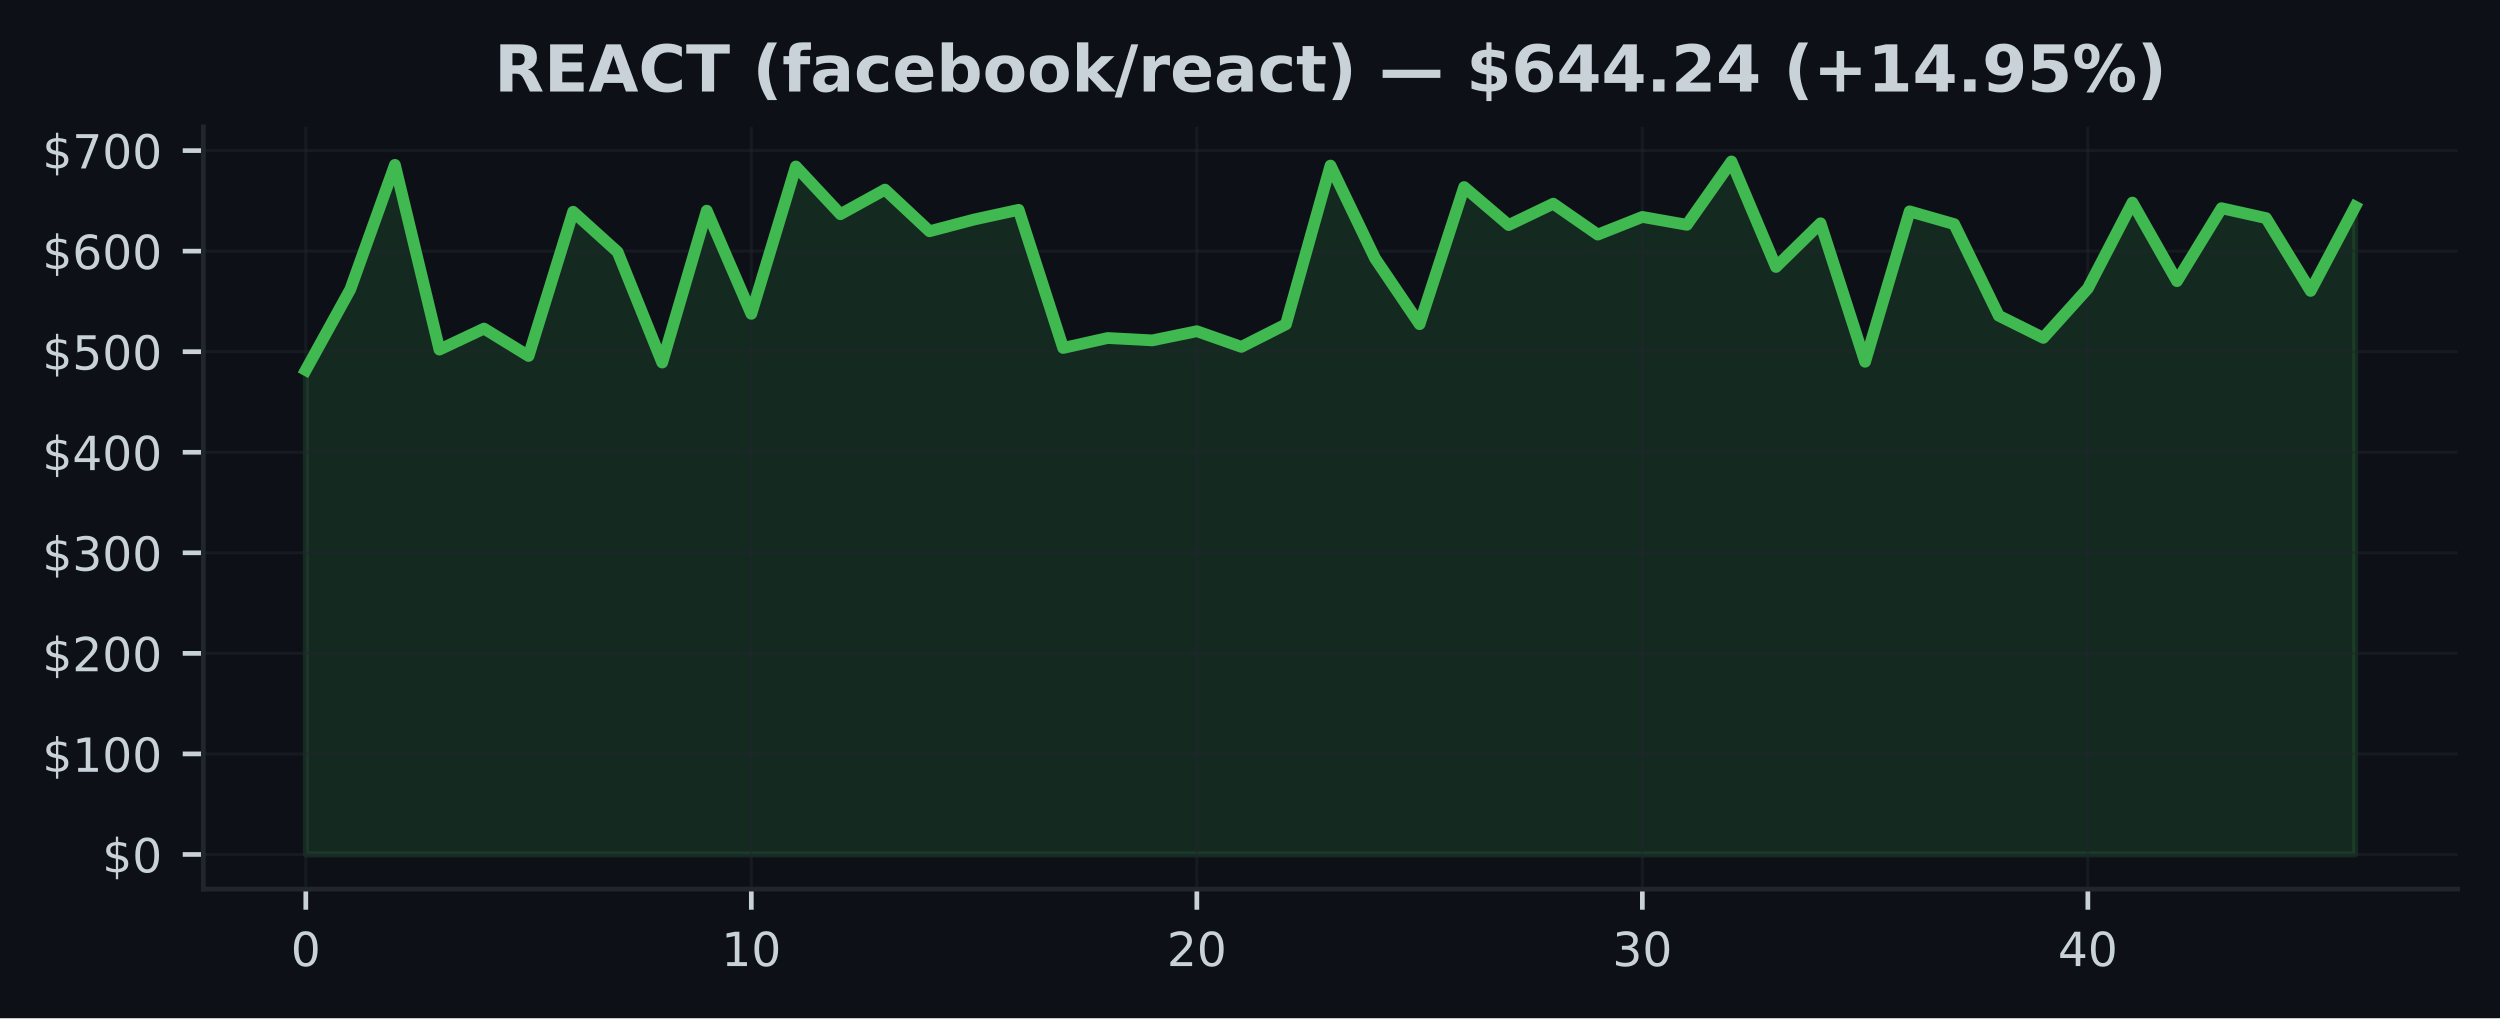
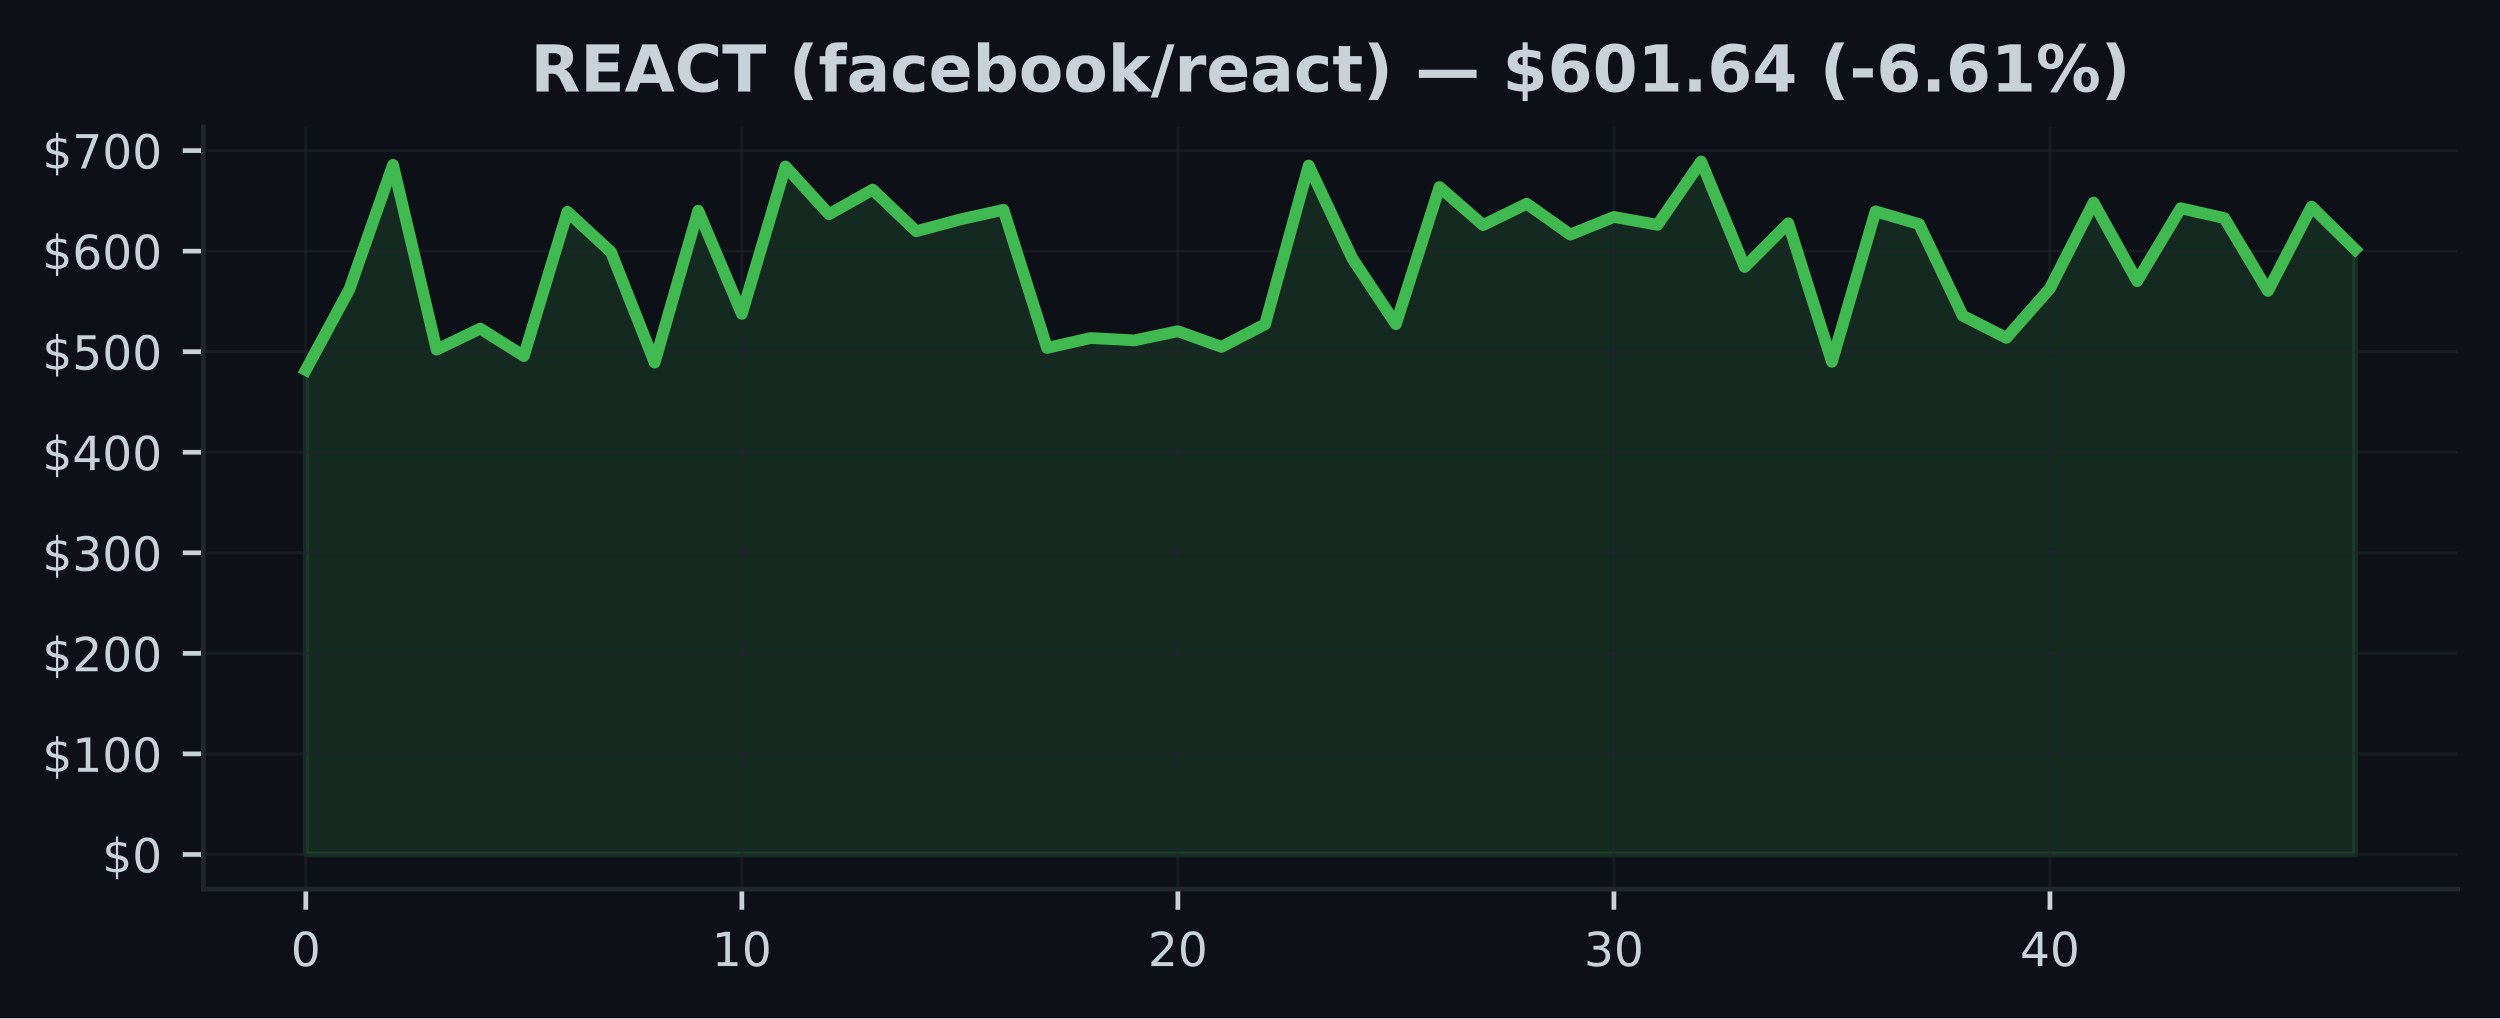
<svg xmlns="http://www.w3.org/2000/svg" xmlns:xlink="http://www.w3.org/1999/xlink" width="424.91pt" height="173.061pt" viewBox="0 0 424.91 173.061" version="1.1">
  <defs>
    <style type="text/css">*{stroke-linejoin: round; stroke-linecap: butt}</style>
  </defs>
  <g id="figure_1">
    <g id="patch_1">
      <path d="M 0 173.061  L 424.91 173.061  L 424.91 0  L 0 0  z " style="fill: #0d1117" />
    </g>
    <g id="axes_1">
      <g id="patch_2">
        <path d="M 34.56 151.118  L 417.71 151.118  L 417.71 21.558  L 34.56 21.558  z " style="fill: #0d1117" />
      </g>
      <g id="FillBetweenPolyCollection_1">
        <defs>
-           <path id="m0c1814907b" d="M 51.976 -27.832  L 51.976 -110.162  L 59.548 -123.898  L 67.12 -145.036  L 74.692 -113.642  L 82.264 -117.212  L 89.837 -112.558  L 97.409 -137.068  L 104.981 -130.22  L 112.553 -111.444  L 120.125 -137.248  L 127.697 -119.725  L 135.269 -144.764  L 142.842 -136.654  L 150.414 -140.831  L 157.986 -133.756  L 165.558 -135.749  L 173.13 -137.398  L 180.702 -113.919  L 188.274 -115.613  L 195.846 -115.207  L 203.419 -116.766  L 210.991 -114.103  L 218.563 -117.944  L 226.135 -144.918  L 233.707 -129.148  L 241.279 -117.962  L 248.851 -141.266  L 256.424 -134.807  L 263.996 -138.439  L 271.568 -133.189  L 279.14 -136.19  L 286.712 -134.85  L 294.284 -145.613  L 301.856 -127.69  L 309.428 -135.108  L 317.001 -111.574  L 324.573 -137.135  L 332.145 -134.966  L 339.717 -119.403  L 347.289 -115.638  L 354.861 -124.042  L 362.433 -138.627  L 370.006 -125.279  L 377.578 -137.671  L 385.15 -135.99  L 392.722 -123.616  L 400.294 -137.936  L 400.294 -27.832  L 400.294 -27.832  L 392.722 -27.832  L 385.15 -27.832  L 377.578 -27.832  L 370.006 -27.832  L 362.433 -27.832  L 354.861 -27.832  L 347.289 -27.832  L 339.717 -27.832  L 332.145 -27.832  L 324.573 -27.832  L 317.001 -27.832  L 309.428 -27.832  L 301.856 -27.832  L 294.284 -27.832  L 286.712 -27.832  L 279.14 -27.832  L 271.568 -27.832  L 263.996 -27.832  L 256.424 -27.832  L 248.851 -27.832  L 241.279 -27.832  L 233.707 -27.832  L 226.135 -27.832  L 218.563 -27.832  L 210.991 -27.832  L 203.419 -27.832  L 195.846 -27.832  L 188.274 -27.832  L 180.702 -27.832  L 173.13 -27.832  L 165.558 -27.832  L 157.986 -27.832  L 150.414 -27.832  L 142.842 -27.832  L 135.269 -27.832  L 127.697 -27.832  L 120.125 -27.832  L 112.553 -27.832  L 104.981 -27.832  L 97.409 -27.832  L 89.837 -27.832  L 82.264 -27.832  L 74.692 -27.832  L 67.12 -27.832  L 59.548 -27.832  L 51.976 -27.832  z " style="stroke: #3fb950; stroke-opacity: 0.15" />
+           <path id="mc40e2537c5" d="M 51.976 -27.832  L 51.976 -110.162  L 59.387 -123.898  L 66.798 -145.036  L 74.209 -113.642  L 81.62 -117.212  L 89.031 -112.558  L 96.442 -137.068  L 103.853 -130.22  L 111.264 -111.444  L 118.675 -137.248  L 126.086 -119.725  L 133.497 -144.764  L 140.908 -136.654  L 148.319 -140.831  L 155.73 -133.756  L 163.141 -135.749  L 170.552 -137.398  L 177.963 -113.919  L 185.374 -115.613  L 192.785 -115.207  L 200.196 -116.766  L 207.607 -114.103  L 215.018 -117.944  L 222.429 -144.918  L 229.841 -129.148  L 237.252 -117.962  L 244.663 -141.266  L 252.074 -134.807  L 259.485 -138.439  L 266.896 -133.189  L 274.307 -136.19  L 281.718 -134.85  L 289.129 -145.613  L 296.54 -127.69  L 303.951 -135.108  L 311.362 -111.574  L 318.773 -137.135  L 326.184 -134.966  L 333.595 -119.403  L 341.006 -115.638  L 348.417 -124.042  L 355.828 -138.627  L 363.239 -125.279  L 370.65 -137.671  L 378.061 -135.99  L 385.472 -123.616  L 392.883 -137.936  L 400.294 -130.656  L 400.294 -27.832  L 400.294 -27.832  L 392.883 -27.832  L 385.472 -27.832  L 378.061 -27.832  L 370.65 -27.832  L 363.239 -27.832  L 355.828 -27.832  L 348.417 -27.832  L 341.006 -27.832  L 333.595 -27.832  L 326.184 -27.832  L 318.773 -27.832  L 311.362 -27.832  L 303.951 -27.832  L 296.54 -27.832  L 289.129 -27.832  L 281.718 -27.832  L 274.307 -27.832  L 266.896 -27.832  L 259.485 -27.832  L 252.074 -27.832  L 244.663 -27.832  L 237.252 -27.832  L 229.841 -27.832  L 222.429 -27.832  L 215.018 -27.832  L 207.607 -27.832  L 200.196 -27.832  L 192.785 -27.832  L 185.374 -27.832  L 177.963 -27.832  L 170.552 -27.832  L 163.141 -27.832  L 155.73 -27.832  L 148.319 -27.832  L 140.908 -27.832  L 133.497 -27.832  L 126.086 -27.832  L 118.675 -27.832  L 111.264 -27.832  L 103.853 -27.832  L 96.442 -27.832  L 89.031 -27.832  L 81.62 -27.832  L 74.209 -27.832  L 66.798 -27.832  L 59.387 -27.832  L 51.976 -27.832  z " style="stroke: #3fb950; stroke-opacity: 0.15" />
        </defs>
-         <g clip-path="url(#p29ddd1c5d9)">
-           <use xlink:href="#m0c1814907b" x="0" y="173.061" style="fill: #3fb950; fill-opacity: 0.15; stroke: #3fb950; stroke-opacity: 0.15" />
+         <g clip-path="url(#pd7e69c35ee)">
+           <use xlink:href="#mc40e2537c5" x="0" y="173.061" style="fill: #3fb950; fill-opacity: 0.15; stroke: #3fb950; stroke-opacity: 0.15" />
        </g>
      </g>
      <g id="matplotlib.axis_1">
        <g id="xtick_1">
          <g id="line2d_1">
-             <path d="M 51.976 151.118  L 51.976 21.558  " clip-path="url(#p29ddd1c5d9)" style="fill: none; stroke: #21262d; stroke-opacity: 0.5; stroke-width: 0.5; stroke-linecap: square" />
+             <path d="M 51.976 151.118  L 51.976 21.558  " clip-path="url(#pd7e69c35ee)" style="fill: none; stroke: #21262d; stroke-opacity: 0.5; stroke-width: 0.5; stroke-linecap: square" />
          </g>
          <g id="line2d_2">
            <defs>
-               <path id="m880c4a0892" d="M 0 0  L 0 3.5  " style="stroke: #c9d1d9; stroke-width: 0.8" />
+               <path id="m65ee3ba6e8" d="M 0 0  L 0 3.5  " style="stroke: #c9d1d9; stroke-width: 0.8" />
            </defs>
            <g>
-               <use xlink:href="#m880c4a0892" x="51.976" y="151.118" style="fill: #c9d1d9; stroke: #c9d1d9; stroke-width: 0.8" />
+               <use xlink:href="#m65ee3ba6e8" x="51.976" y="151.118" style="fill: #c9d1d9; stroke: #c9d1d9; stroke-width: 0.8" />
            </g>
          </g>
          <g id="text_1">
            <g style="fill: #c9d1d9" transform="translate(49.43091 164.197) scale(0.08 -0.08)">
              <defs>
                <path id="DejaVuSans-30" d="M 2034 4250  Q 1547 4250 1301 3770  Q 1056 3291 1056 2328  Q 1056 1369 1301 889  Q 1547 409 2034 409  Q 2525 409 2770 889  Q 3016 1369 3016 2328  Q 3016 3291 2770 3770  Q 2525 4250 2034 4250  z M 2034 4750  Q 2819 4750 3233 4129  Q 3647 3509 3647 2328  Q 3647 1150 3233 529  Q 2819 -91 2034 -91  Q 1250 -91 836 529  Q 422 1150 422 2328  Q 422 3509 836 4129  Q 1250 4750 2034 4750  z " transform="scale(0.015625)" />
              </defs>
              <use xlink:href="#DejaVuSans-30" />
            </g>
          </g>
        </g>
        <g id="xtick_2">
          <g id="line2d_3">
-             <path d="M 127.697 151.118  L 127.697 21.558  " clip-path="url(#p29ddd1c5d9)" style="fill: none; stroke: #21262d; stroke-opacity: 0.5; stroke-width: 0.5; stroke-linecap: square" />
+             <path d="M 126.086 151.118  L 126.086 21.558  " clip-path="url(#pd7e69c35ee)" style="fill: none; stroke: #21262d; stroke-opacity: 0.5; stroke-width: 0.5; stroke-linecap: square" />
          </g>
          <g id="line2d_4">
            <g>
-               <use xlink:href="#m880c4a0892" x="127.697" y="151.118" style="fill: #c9d1d9; stroke: #c9d1d9; stroke-width: 0.8" />
+               <use xlink:href="#m65ee3ba6e8" x="126.086" y="151.118" style="fill: #c9d1d9; stroke: #c9d1d9; stroke-width: 0.8" />
            </g>
          </g>
          <g id="text_2">
-             <g style="fill: #c9d1d9" transform="translate(122.6073 164.197) scale(0.08 -0.08)">
+             <g style="fill: #c9d1d9" transform="translate(120.9962 164.197) scale(0.08 -0.08)">
              <defs>
                <path id="DejaVuSans-31" d="M 794 531  L 1825 531  L 1825 4091  L 703 3866  L 703 4441  L 1819 4666  L 2450 4666  L 2450 531  L 3481 531  L 3481 0  L 794 0  L 794 531  z " transform="scale(0.015625)" />
              </defs>
              <use xlink:href="#DejaVuSans-31" />
              <use xlink:href="#DejaVuSans-30" transform="translate(63.62305 0)" />
            </g>
          </g>
        </g>
        <g id="xtick_3">
          <g id="line2d_5">
-             <path d="M 203.419 151.118  L 203.419 21.558  " clip-path="url(#p29ddd1c5d9)" style="fill: none; stroke: #21262d; stroke-opacity: 0.5; stroke-width: 0.5; stroke-linecap: square" />
+             <path d="M 200.196 151.118  L 200.196 21.558  " clip-path="url(#pd7e69c35ee)" style="fill: none; stroke: #21262d; stroke-opacity: 0.5; stroke-width: 0.5; stroke-linecap: square" />
          </g>
          <g id="line2d_6">
            <g>
-               <use xlink:href="#m880c4a0892" x="203.419" y="151.118" style="fill: #c9d1d9; stroke: #c9d1d9; stroke-width: 0.8" />
+               <use xlink:href="#m65ee3ba6e8" x="200.196" y="151.118" style="fill: #c9d1d9; stroke: #c9d1d9; stroke-width: 0.8" />
            </g>
          </g>
          <g id="text_3">
-             <g style="fill: #c9d1d9" transform="translate(198.3286 164.197) scale(0.08 -0.08)">
+             <g style="fill: #c9d1d9" transform="translate(195.1064 164.197) scale(0.08 -0.08)">
              <defs>
                <path id="DejaVuSans-32" d="M 1228 531  L 3431 531  L 3431 0  L 469 0  L 469 531  Q 828 903 1448 1529  Q 2069 2156 2228 2338  Q 2531 2678 2651 2914  Q 2772 3150 2772 3378  Q 2772 3750 2511 3984  Q 2250 4219 1831 4219  Q 1534 4219 1204 4116  Q 875 4013 500 3803  L 500 4441  Q 881 4594 1212 4672  Q 1544 4750 1819 4750  Q 2544 4750 2975 4387  Q 3406 4025 3406 3419  Q 3406 3131 3298 2873  Q 3191 2616 2906 2266  Q 2828 2175 2409 1742  Q 1991 1309 1228 531  z " transform="scale(0.015625)" />
              </defs>
              <use xlink:href="#DejaVuSans-32" />
              <use xlink:href="#DejaVuSans-30" transform="translate(63.62305 0)" />
            </g>
          </g>
        </g>
        <g id="xtick_4">
          <g id="line2d_7">
-             <path d="M 279.14 151.118  L 279.14 21.558  " clip-path="url(#p29ddd1c5d9)" style="fill: none; stroke: #21262d; stroke-opacity: 0.5; stroke-width: 0.5; stroke-linecap: square" />
+             <path d="M 274.307 151.118  L 274.307 21.558  " clip-path="url(#pd7e69c35ee)" style="fill: none; stroke: #21262d; stroke-opacity: 0.5; stroke-width: 0.5; stroke-linecap: square" />
          </g>
          <g id="line2d_8">
            <g>
-               <use xlink:href="#m880c4a0892" x="279.14" y="151.118" style="fill: #c9d1d9; stroke: #c9d1d9; stroke-width: 0.8" />
+               <use xlink:href="#m65ee3ba6e8" x="274.307" y="151.118" style="fill: #c9d1d9; stroke: #c9d1d9; stroke-width: 0.8" />
            </g>
          </g>
          <g id="text_4">
-             <g style="fill: #c9d1d9" transform="translate(274.0499 164.197) scale(0.08 -0.08)">
+             <g style="fill: #c9d1d9" transform="translate(269.2167 164.197) scale(0.08 -0.08)">
              <defs>
                <path id="DejaVuSans-33" d="M 2597 2516  Q 3050 2419 3304 2112  Q 3559 1806 3559 1356  Q 3559 666 3084 287  Q 2609 -91 1734 -91  Q 1441 -91 1130 -33  Q 819 25 488 141  L 488 750  Q 750 597 1062 519  Q 1375 441 1716 441  Q 2309 441 2620 675  Q 2931 909 2931 1356  Q 2931 1769 2642 2001  Q 2353 2234 1838 2234  L 1294 2234  L 1294 2753  L 1863 2753  Q 2328 2753 2575 2939  Q 2822 3125 2822 3475  Q 2822 3834 2567 4026  Q 2313 4219 1838 4219  Q 1578 4219 1281 4162  Q 984 4106 628 3988  L 628 4550  Q 988 4650 1302 4700  Q 1616 4750 1894 4750  Q 2613 4750 3031 4423  Q 3450 4097 3450 3541  Q 3450 3153 3228 2886  Q 3006 2619 2597 2516  z " transform="scale(0.015625)" />
              </defs>
              <use xlink:href="#DejaVuSans-33" />
              <use xlink:href="#DejaVuSans-30" transform="translate(63.62305 0)" />
            </g>
          </g>
        </g>
        <g id="xtick_5">
          <g id="line2d_9">
-             <path d="M 354.861 151.118  L 354.861 21.558  " clip-path="url(#p29ddd1c5d9)" style="fill: none; stroke: #21262d; stroke-opacity: 0.5; stroke-width: 0.5; stroke-linecap: square" />
+             <path d="M 348.417 151.118  L 348.417 21.558  " clip-path="url(#pd7e69c35ee)" style="fill: none; stroke: #21262d; stroke-opacity: 0.5; stroke-width: 0.5; stroke-linecap: square" />
          </g>
          <g id="line2d_10">
            <g>
-               <use xlink:href="#m880c4a0892" x="354.861" y="151.118" style="fill: #c9d1d9; stroke: #c9d1d9; stroke-width: 0.8" />
+               <use xlink:href="#m65ee3ba6e8" x="348.417" y="151.118" style="fill: #c9d1d9; stroke: #c9d1d9; stroke-width: 0.8" />
            </g>
          </g>
          <g id="text_5">
-             <g style="fill: #c9d1d9" transform="translate(349.7713 164.197) scale(0.08 -0.08)">
+             <g style="fill: #c9d1d9" transform="translate(343.3269 164.197) scale(0.08 -0.08)">
              <defs>
                <path id="DejaVuSans-34" d="M 2419 4116  L 825 1625  L 2419 1625  L 2419 4116  z M 2253 4666  L 3047 4666  L 3047 1625  L 3713 1625  L 3713 1100  L 3047 1100  L 3047 0  L 2419 0  L 2419 1100  L 313 1100  L 313 1709  L 2253 4666  z " transform="scale(0.015625)" />
              </defs>
              <use xlink:href="#DejaVuSans-34" />
              <use xlink:href="#DejaVuSans-30" transform="translate(63.62305 0)" />
            </g>
          </g>
        </g>
      </g>
      <g id="matplotlib.axis_2">
        <g id="ytick_1">
          <g id="line2d_11">
-             <path d="M 34.56 145.229  L 417.71 145.229  " clip-path="url(#p29ddd1c5d9)" style="fill: none; stroke: #21262d; stroke-opacity: 0.5; stroke-width: 0.5; stroke-linecap: square" />
+             <path d="M 34.56 145.229  L 417.71 145.229  " clip-path="url(#pd7e69c35ee)" style="fill: none; stroke: #21262d; stroke-opacity: 0.5; stroke-width: 0.5; stroke-linecap: square" />
          </g>
          <g id="line2d_12">
            <defs>
-               <path id="m542a182069" d="M 0 0  L -3.5 0  " style="stroke: #c9d1d9; stroke-width: 0.8" />
+               <path id="m2fad0697cf" d="M 0 0  L -3.5 0  " style="stroke: #c9d1d9; stroke-width: 0.8" />
            </defs>
            <g>
-               <use xlink:href="#m542a182069" x="34.56" y="145.229" style="fill: #c9d1d9; stroke: #c9d1d9; stroke-width: 0.8" />
+               <use xlink:href="#m2fad0697cf" x="34.56" y="145.229" style="fill: #c9d1d9; stroke: #c9d1d9; stroke-width: 0.8" />
            </g>
          </g>
          <g id="text_6">
            <g style="fill: #c9d1d9" transform="translate(17.38 148.2686) scale(0.08 -0.08)">
              <defs>
                <path id="DejaVuSans-24" d="M 2163 -941  L 1850 -941  L 1847 0  Q 1519 6 1191 76  Q 863 147 531 288  L 531 850  Q 850 650 1176 548  Q 1503 447 1850 444  L 1850 1869  Q 1159 1981 845 2250  Q 531 2519 531 2988  Q 531 3497 872 3790  Q 1213 4084 1850 4128  L 1850 4863  L 2163 4863  L 2163 4138  Q 2453 4125 2725 4076  Q 2997 4028 3256 3944  L 3256 3397  Q 2997 3528 2723 3600  Q 2450 3672 2163 3684  L 2163 2350  Q 2872 2241 3206 1959  Q 3541 1678 3541 1191  Q 3541 663 3186 358  Q 2831 53 2163 6  L 2163 -941  z M 1850 2406  L 1850 3688  Q 1488 3647 1297 3481  Q 1106 3316 1106 3041  Q 1106 2772 1282 2622  Q 1459 2472 1850 2406  z M 2163 1806  L 2163 453  Q 2559 506 2761 678  Q 2963 850 2963 1131  Q 2963 1406 2770 1568  Q 2578 1731 2163 1806  z " transform="scale(0.015625)" />
              </defs>
              <use xlink:href="#DejaVuSans-24" />
              <use xlink:href="#DejaVuSans-30" transform="translate(63.62305 0)" />
            </g>
          </g>
        </g>
        <g id="ytick_2">
          <g id="line2d_13">
-             <path d="M 34.56 128.139  L 417.71 128.139  " clip-path="url(#p29ddd1c5d9)" style="fill: none; stroke: #21262d; stroke-opacity: 0.5; stroke-width: 0.5; stroke-linecap: square" />
+             <path d="M 34.56 128.139  L 417.71 128.139  " clip-path="url(#pd7e69c35ee)" style="fill: none; stroke: #21262d; stroke-opacity: 0.5; stroke-width: 0.5; stroke-linecap: square" />
          </g>
          <g id="line2d_14">
            <g>
-               <use xlink:href="#m542a182069" x="34.56" y="128.139" style="fill: #c9d1d9; stroke: #c9d1d9; stroke-width: 0.8" />
+               <use xlink:href="#m2fad0697cf" x="34.56" y="128.139" style="fill: #c9d1d9; stroke: #c9d1d9; stroke-width: 0.8" />
            </g>
          </g>
          <g id="text_7">
            <g style="fill: #c9d1d9" transform="translate(7.2 131.1779) scale(0.08 -0.08)">
              <use xlink:href="#DejaVuSans-24" />
              <use xlink:href="#DejaVuSans-31" transform="translate(63.62305 0)" />
              <use xlink:href="#DejaVuSans-30" transform="translate(127.2461 0)" />
              <use xlink:href="#DejaVuSans-30" transform="translate(190.8691 0)" />
            </g>
          </g>
        </g>
        <g id="ytick_3">
          <g id="line2d_15">
-             <path d="M 34.56 111.048  L 417.71 111.048  " clip-path="url(#p29ddd1c5d9)" style="fill: none; stroke: #21262d; stroke-opacity: 0.5; stroke-width: 0.5; stroke-linecap: square" />
+             <path d="M 34.56 111.048  L 417.71 111.048  " clip-path="url(#pd7e69c35ee)" style="fill: none; stroke: #21262d; stroke-opacity: 0.5; stroke-width: 0.5; stroke-linecap: square" />
          </g>
          <g id="line2d_16">
            <g>
-               <use xlink:href="#m542a182069" x="34.56" y="111.048" style="fill: #c9d1d9; stroke: #c9d1d9; stroke-width: 0.8" />
+               <use xlink:href="#m2fad0697cf" x="34.56" y="111.048" style="fill: #c9d1d9; stroke: #c9d1d9; stroke-width: 0.8" />
            </g>
          </g>
          <g id="text_8">
            <g style="fill: #c9d1d9" transform="translate(7.2 114.0873) scale(0.08 -0.08)">
              <use xlink:href="#DejaVuSans-24" />
              <use xlink:href="#DejaVuSans-32" transform="translate(63.62305 0)" />
              <use xlink:href="#DejaVuSans-30" transform="translate(127.2461 0)" />
              <use xlink:href="#DejaVuSans-30" transform="translate(190.8691 0)" />
            </g>
          </g>
        </g>
        <g id="ytick_4">
          <g id="line2d_17">
-             <path d="M 34.56 93.957  L 417.71 93.957  " clip-path="url(#p29ddd1c5d9)" style="fill: none; stroke: #21262d; stroke-opacity: 0.5; stroke-width: 0.5; stroke-linecap: square" />
+             <path d="M 34.56 93.957  L 417.71 93.957  " clip-path="url(#pd7e69c35ee)" style="fill: none; stroke: #21262d; stroke-opacity: 0.5; stroke-width: 0.5; stroke-linecap: square" />
          </g>
          <g id="line2d_18">
            <g>
-               <use xlink:href="#m542a182069" x="34.56" y="93.957" style="fill: #c9d1d9; stroke: #c9d1d9; stroke-width: 0.8" />
+               <use xlink:href="#m2fad0697cf" x="34.56" y="93.957" style="fill: #c9d1d9; stroke: #c9d1d9; stroke-width: 0.8" />
            </g>
          </g>
          <g id="text_9">
            <g style="fill: #c9d1d9" transform="translate(7.2 96.99666) scale(0.08 -0.08)">
              <use xlink:href="#DejaVuSans-24" />
              <use xlink:href="#DejaVuSans-33" transform="translate(63.62305 0)" />
              <use xlink:href="#DejaVuSans-30" transform="translate(127.2461 0)" />
              <use xlink:href="#DejaVuSans-30" transform="translate(190.8691 0)" />
            </g>
          </g>
        </g>
        <g id="ytick_5">
          <g id="line2d_19">
-             <path d="M 34.56 76.867  L 417.71 76.867  " clip-path="url(#p29ddd1c5d9)" style="fill: none; stroke: #21262d; stroke-opacity: 0.5; stroke-width: 0.5; stroke-linecap: square" />
+             <path d="M 34.56 76.867  L 417.71 76.867  " clip-path="url(#pd7e69c35ee)" style="fill: none; stroke: #21262d; stroke-opacity: 0.5; stroke-width: 0.5; stroke-linecap: square" />
          </g>
          <g id="line2d_20">
            <g>
-               <use xlink:href="#m542a182069" x="34.56" y="76.867" style="fill: #c9d1d9; stroke: #c9d1d9; stroke-width: 0.8" />
+               <use xlink:href="#m2fad0697cf" x="34.56" y="76.867" style="fill: #c9d1d9; stroke: #c9d1d9; stroke-width: 0.8" />
            </g>
          </g>
          <g id="text_10">
            <g style="fill: #c9d1d9" transform="translate(7.2 79.90603) scale(0.08 -0.08)">
              <use xlink:href="#DejaVuSans-24" />
              <use xlink:href="#DejaVuSans-34" transform="translate(63.62305 0)" />
              <use xlink:href="#DejaVuSans-30" transform="translate(127.2461 0)" />
              <use xlink:href="#DejaVuSans-30" transform="translate(190.8691 0)" />
            </g>
          </g>
        </g>
        <g id="ytick_6">
          <g id="line2d_21">
-             <path d="M 34.56 59.776  L 417.71 59.776  " clip-path="url(#p29ddd1c5d9)" style="fill: none; stroke: #21262d; stroke-opacity: 0.5; stroke-width: 0.5; stroke-linecap: square" />
+             <path d="M 34.56 59.776  L 417.71 59.776  " clip-path="url(#pd7e69c35ee)" style="fill: none; stroke: #21262d; stroke-opacity: 0.5; stroke-width: 0.5; stroke-linecap: square" />
          </g>
          <g id="line2d_22">
            <g>
-               <use xlink:href="#m542a182069" x="34.56" y="59.776" style="fill: #c9d1d9; stroke: #c9d1d9; stroke-width: 0.8" />
+               <use xlink:href="#m2fad0697cf" x="34.56" y="59.776" style="fill: #c9d1d9; stroke: #c9d1d9; stroke-width: 0.8" />
            </g>
          </g>
          <g id="text_11">
            <g style="fill: #c9d1d9" transform="translate(7.2 62.81539) scale(0.08 -0.08)">
              <defs>
                <path id="DejaVuSans-35" d="M 691 4666  L 3169 4666  L 3169 4134  L 1269 4134  L 1269 2991  Q 1406 3038 1543 3061  Q 1681 3084 1819 3084  Q 2600 3084 3056 2656  Q 3513 2228 3513 1497  Q 3513 744 3044 326  Q 2575 -91 1722 -91  Q 1428 -91 1123 -41  Q 819 9 494 109  L 494 744  Q 775 591 1075 516  Q 1375 441 1709 441  Q 2250 441 2565 725  Q 2881 1009 2881 1497  Q 2881 1984 2565 2268  Q 2250 2553 1709 2553  Q 1456 2553 1204 2497  Q 953 2441 691 2322  L 691 4666  z " transform="scale(0.015625)" />
              </defs>
              <use xlink:href="#DejaVuSans-24" />
              <use xlink:href="#DejaVuSans-35" transform="translate(63.62305 0)" />
              <use xlink:href="#DejaVuSans-30" transform="translate(127.2461 0)" />
              <use xlink:href="#DejaVuSans-30" transform="translate(190.8691 0)" />
            </g>
          </g>
        </g>
        <g id="ytick_7">
          <g id="line2d_23">
-             <path d="M 34.56 42.685  L 417.71 42.685  " clip-path="url(#p29ddd1c5d9)" style="fill: none; stroke: #21262d; stroke-opacity: 0.5; stroke-width: 0.5; stroke-linecap: square" />
+             <path d="M 34.56 42.685  L 417.71 42.685  " clip-path="url(#pd7e69c35ee)" style="fill: none; stroke: #21262d; stroke-opacity: 0.5; stroke-width: 0.5; stroke-linecap: square" />
          </g>
          <g id="line2d_24">
            <g>
-               <use xlink:href="#m542a182069" x="34.56" y="42.685" style="fill: #c9d1d9; stroke: #c9d1d9; stroke-width: 0.8" />
+               <use xlink:href="#m2fad0697cf" x="34.56" y="42.685" style="fill: #c9d1d9; stroke: #c9d1d9; stroke-width: 0.8" />
            </g>
          </g>
          <g id="text_12">
            <g style="fill: #c9d1d9" transform="translate(7.2 45.72476) scale(0.08 -0.08)">
              <defs>
                <path id="DejaVuSans-36" d="M 2113 2584  Q 1688 2584 1439 2293  Q 1191 2003 1191 1497  Q 1191 994 1439 701  Q 1688 409 2113 409  Q 2538 409 2786 701  Q 3034 994 3034 1497  Q 3034 2003 2786 2293  Q 2538 2584 2113 2584  z M 3366 4563  L 3366 3988  Q 3128 4100 2886 4159  Q 2644 4219 2406 4219  Q 1781 4219 1451 3797  Q 1122 3375 1075 2522  Q 1259 2794 1537 2939  Q 1816 3084 2150 3084  Q 2853 3084 3261 2657  Q 3669 2231 3669 1497  Q 3669 778 3244 343  Q 2819 -91 2113 -91  Q 1303 -91 875 529  Q 447 1150 447 2328  Q 447 3434 972 4092  Q 1497 4750 2381 4750  Q 2619 4750 2861 4703  Q 3103 4656 3366 4563  z " transform="scale(0.015625)" />
              </defs>
              <use xlink:href="#DejaVuSans-24" />
              <use xlink:href="#DejaVuSans-36" transform="translate(63.62305 0)" />
              <use xlink:href="#DejaVuSans-30" transform="translate(127.2461 0)" />
              <use xlink:href="#DejaVuSans-30" transform="translate(190.8691 0)" />
            </g>
          </g>
        </g>
        <g id="ytick_8">
          <g id="line2d_25">
-             <path d="M 34.56 25.595  L 417.71 25.595  " clip-path="url(#p29ddd1c5d9)" style="fill: none; stroke: #21262d; stroke-opacity: 0.5; stroke-width: 0.5; stroke-linecap: square" />
+             <path d="M 34.56 25.595  L 417.71 25.595  " clip-path="url(#pd7e69c35ee)" style="fill: none; stroke: #21262d; stroke-opacity: 0.5; stroke-width: 0.5; stroke-linecap: square" />
          </g>
          <g id="line2d_26">
            <g>
-               <use xlink:href="#m542a182069" x="34.56" y="25.595" style="fill: #c9d1d9; stroke: #c9d1d9; stroke-width: 0.8" />
+               <use xlink:href="#m2fad0697cf" x="34.56" y="25.595" style="fill: #c9d1d9; stroke: #c9d1d9; stroke-width: 0.8" />
            </g>
          </g>
          <g id="text_13">
            <g style="fill: #c9d1d9" transform="translate(7.2 28.63412) scale(0.08 -0.08)">
              <defs>
                <path id="DejaVuSans-37" d="M 525 4666  L 3525 4666  L 3525 4397  L 1831 0  L 1172 0  L 2766 4134  L 525 4134  L 525 4666  z " transform="scale(0.015625)" />
              </defs>
              <use xlink:href="#DejaVuSans-24" />
              <use xlink:href="#DejaVuSans-37" transform="translate(63.62305 0)" />
              <use xlink:href="#DejaVuSans-30" transform="translate(127.2461 0)" />
              <use xlink:href="#DejaVuSans-30" transform="translate(190.8691 0)" />
            </g>
          </g>
        </g>
      </g>
      <g id="line2d_27">
-         <path d="M 51.976 62.898  L 59.548 49.163  L 67.12 28.025  L 74.692 59.419  L 82.264 55.849  L 89.837 60.502  L 97.409 35.993  L 104.981 42.841  L 112.553 61.617  L 120.125 35.813  L 127.697 53.336  L 135.269 28.297  L 142.842 36.406  L 150.414 32.229  L 157.986 39.305  L 165.558 37.312  L 173.13 35.663  L 180.702 59.142  L 188.274 57.448  L 195.846 57.853  L 203.419 56.295  L 210.991 58.957  L 218.563 55.117  L 226.135 28.143  L 233.707 43.912  L 241.279 55.098  L 248.851 31.795  L 256.424 38.254  L 263.996 34.622  L 271.568 39.872  L 279.14 36.871  L 286.712 38.211  L 294.284 27.447  L 301.856 45.37  L 309.428 37.953  L 317.001 61.487  L 324.573 35.926  L 332.145 38.095  L 339.717 53.658  L 347.289 57.423  L 354.861 49.019  L 362.433 34.434  L 370.006 47.782  L 377.578 35.389  L 385.15 37.071  L 392.722 49.445  L 400.294 35.124  " clip-path="url(#p29ddd1c5d9)" style="fill: none; stroke: #3fb950; stroke-width: 2; stroke-linecap: square" />
+         <path d="M 51.976 62.898  L 59.387 49.163  L 66.798 28.025  L 74.209 59.419  L 81.62 55.849  L 89.031 60.502  L 96.442 35.993  L 103.853 42.841  L 111.264 61.617  L 118.675 35.813  L 126.086 53.336  L 133.497 28.297  L 140.908 36.406  L 148.319 32.229  L 155.73 39.305  L 163.141 37.312  L 170.552 35.663  L 177.963 59.142  L 185.374 57.448  L 192.785 57.853  L 200.196 56.295  L 207.607 58.957  L 215.018 55.117  L 222.429 28.143  L 229.841 43.912  L 237.252 55.098  L 244.663 31.795  L 252.074 38.254  L 259.485 34.622  L 266.896 39.872  L 274.307 36.871  L 281.718 38.211  L 289.129 27.447  L 296.54 45.37  L 303.951 37.953  L 311.362 61.487  L 318.773 35.926  L 326.184 38.095  L 333.595 53.658  L 341.006 57.423  L 348.417 49.019  L 355.828 34.434  L 363.239 47.782  L 370.65 35.389  L 378.061 37.071  L 385.472 49.445  L 392.883 35.124  L 400.294 42.405  " clip-path="url(#pd7e69c35ee)" style="fill: none; stroke: #3fb950; stroke-width: 2; stroke-linecap: square" />
      </g>
      <g id="patch_3">
        <path d="M 34.56 151.118  L 34.56 21.558  " style="fill: none; stroke: #21262d; stroke-width: 0.8; stroke-linejoin: miter; stroke-linecap: square" />
      </g>
      <g id="patch_4">
        <path d="M 34.56 151.118  L 417.71 151.118  " style="fill: none; stroke: #21262d; stroke-width: 0.8; stroke-linejoin: miter; stroke-linecap: square" />
      </g>
      <g id="text_14">
-         <g style="fill: #c9d1d9" transform="translate(84.01844 15.55828) scale(0.11 -0.11)">
+         <g style="fill: #c9d1d9" transform="translate(90.17156 15.55828) scale(0.11 -0.11)">
          <defs>
            <path id="DejaVuSans-Bold-52" d="M 2297 2597  Q 2675 2597 2839 2737  Q 3003 2878 3003 3200  Q 3003 3519 2839 3656  Q 2675 3794 2297 3794  L 1791 3794  L 1791 2597  L 2297 2597  z M 1791 1766  L 1791 0  L 588 0  L 588 4666  L 2425 4666  Q 3347 4666 3776 4356  Q 4206 4047 4206 3378  Q 4206 2916 3982 2619  Q 3759 2322 3309 2181  Q 3556 2125 3751 1926  Q 3947 1728 4147 1325  L 4800 0  L 3519 0  L 2950 1159  Q 2778 1509 2601 1637  Q 2425 1766 2131 1766  L 1791 1766  z " transform="scale(0.015625)" />
            <path id="DejaVuSans-Bold-45" d="M 588 4666  L 3834 4666  L 3834 3756  L 1791 3756  L 1791 2888  L 3713 2888  L 3713 1978  L 1791 1978  L 1791 909  L 3903 909  L 3903 0  L 588 0  L 588 4666  z " transform="scale(0.015625)" />
            <path id="DejaVuSans-Bold-41" d="M 3419 850  L 1538 850  L 1241 0  L 31 0  L 1759 4666  L 3194 4666  L 4922 0  L 3713 0  L 3419 850  z M 1838 1716  L 3116 1716  L 2478 3572  L 1838 1716  z " transform="scale(0.015625)" />
            <path id="DejaVuSans-Bold-43" d="M 4288 256  Q 3956 84 3597 -3  Q 3238 -91 2847 -91  Q 1681 -91 1000 561  Q 319 1213 319 2328  Q 319 3447 1000 4098  Q 1681 4750 2847 4750  Q 3238 4750 3597 4662  Q 3956 4575 4288 4403  L 4288 3438  Q 3953 3666 3628 3772  Q 3303 3878 2944 3878  Q 2300 3878 1931 3465  Q 1563 3053 1563 2328  Q 1563 1606 1931 1193  Q 2300 781 2944 781  Q 3303 781 3628 887  Q 3953 994 4288 1222  L 4288 256  z " transform="scale(0.015625)" />
            <path id="DejaVuSans-Bold-54" d="M 31 4666  L 4331 4666  L 4331 3756  L 2784 3756  L 2784 0  L 1581 0  L 1581 3756  L 31 3756  L 31 4666  z " transform="scale(0.015625)" />
            <path id="DejaVuSans-Bold-20" transform="scale(0.015625)" />
            <path id="DejaVuSans-Bold-28" d="M 2413 -844  L 1484 -844  Q 1006 -72 778 623  Q 550 1319 550 2003  Q 550 2688 779 3389  Q 1009 4091 1484 4856  L 2413 4856  Q 2013 4116 1813 3408  Q 1613 2700 1613 2009  Q 1613 1319 1811 609  Q 2009 -100 2413 -844  z " transform="scale(0.015625)" />
            <path id="DejaVuSans-Bold-66" d="M 2841 4863  L 2841 4128  L 2222 4128  Q 1984 4128 1890 4042  Q 1797 3956 1797 3744  L 1797 3500  L 2753 3500  L 2753 2700  L 1797 2700  L 1797 0  L 678 0  L 678 2700  L 122 2700  L 122 3500  L 678 3500  L 678 3744  Q 678 4316 997 4589  Q 1316 4863 1984 4863  L 2841 4863  z " transform="scale(0.015625)" />
            <path id="DejaVuSans-Bold-61" d="M 2106 1575  Q 1756 1575 1579 1456  Q 1403 1338 1403 1106  Q 1403 894 1545 773  Q 1688 653 1941 653  Q 2256 653 2472 879  Q 2688 1106 2688 1447  L 2688 1575  L 2106 1575  z M 3816 1997  L 3816 0  L 2688 0  L 2688 519  Q 2463 200 2181 54  Q 1900 -91 1497 -91  Q 953 -91 614 226  Q 275 544 275 1050  Q 275 1666 698 1953  Q 1122 2241 2028 2241  L 2688 2241  L 2688 2328  Q 2688 2594 2478 2717  Q 2269 2841 1825 2841  Q 1466 2841 1156 2769  Q 847 2697 581 2553  L 581 3406  Q 941 3494 1303 3539  Q 1666 3584 2028 3584  Q 2975 3584 3395 3211  Q 3816 2838 3816 1997  z " transform="scale(0.015625)" />
            <path id="DejaVuSans-Bold-63" d="M 3366 3391  L 3366 2478  Q 3138 2634 2908 2709  Q 2678 2784 2431 2784  Q 1963 2784 1702 2511  Q 1441 2238 1441 1747  Q 1441 1256 1702 982  Q 1963 709 2431 709  Q 2694 709 2930 787  Q 3166 866 3366 1019  L 3366 103  Q 3103 6 2833 -42  Q 2563 -91 2291 -91  Q 1344 -91 809 395  Q 275 881 275 1747  Q 275 2613 809 3098  Q 1344 3584 2291 3584  Q 2566 3584 2833 3536  Q 3100 3488 3366 3391  z " transform="scale(0.015625)" />
            <path id="DejaVuSans-Bold-65" d="M 4031 1759  L 4031 1441  L 1416 1441  Q 1456 1047 1700 850  Q 1944 653 2381 653  Q 2734 653 3104 758  Q 3475 863 3866 1075  L 3866 213  Q 3469 63 3072 -14  Q 2675 -91 2278 -91  Q 1328 -91 801 392  Q 275 875 275 1747  Q 275 2603 792 3093  Q 1309 3584 2216 3584  Q 3041 3584 3536 3087  Q 4031 2591 4031 1759  z M 2881 2131  Q 2881 2450 2695 2645  Q 2509 2841 2209 2841  Q 1884 2841 1681 2658  Q 1478 2475 1428 2131  L 2881 2131  z " transform="scale(0.015625)" />
            <path id="DejaVuSans-Bold-62" d="M 2400 722  Q 2759 722 2948 984  Q 3138 1247 3138 1747  Q 3138 2247 2948 2509  Q 2759 2772 2400 2772  Q 2041 2772 1848 2508  Q 1656 2244 1656 1747  Q 1656 1250 1848 986  Q 2041 722 2400 722  z M 1656 2988  Q 1888 3294 2169 3439  Q 2450 3584 2816 3584  Q 3463 3584 3878 3070  Q 4294 2556 4294 1747  Q 4294 938 3878 423  Q 3463 -91 2816 -91  Q 2450 -91 2169 54  Q 1888 200 1656 506  L 1656 0  L 538 0  L 538 4863  L 1656 4863  L 1656 2988  z " transform="scale(0.015625)" />
            <path id="DejaVuSans-Bold-6f" d="M 2203 2784  Q 1831 2784 1636 2517  Q 1441 2250 1441 1747  Q 1441 1244 1636 976  Q 1831 709 2203 709  Q 2569 709 2762 976  Q 2956 1244 2956 1747  Q 2956 2250 2762 2517  Q 2569 2784 2203 2784  z M 2203 3584  Q 3106 3584 3614 3096  Q 4122 2609 4122 1747  Q 4122 884 3614 396  Q 3106 -91 2203 -91  Q 1297 -91 786 396  Q 275 884 275 1747  Q 275 2609 786 3096  Q 1297 3584 2203 3584  z " transform="scale(0.015625)" />
            <path id="DejaVuSans-Bold-6b" d="M 538 4863  L 1656 4863  L 1656 2216  L 2944 3500  L 4244 3500  L 2534 1894  L 4378 0  L 3022 0  L 1656 1459  L 1656 0  L 538 0  L 538 4863  z " transform="scale(0.015625)" />
            <path id="DejaVuSans-Bold-2f" d="M 1644 4666  L 2338 4666  L 691 -594  L 0 -594  L 1644 4666  z " transform="scale(0.015625)" />
            <path id="DejaVuSans-Bold-72" d="M 3138 2547  Q 2991 2616 2845 2648  Q 2700 2681 2553 2681  Q 2122 2681 1889 2404  Q 1656 2128 1656 1613  L 1656 0  L 538 0  L 538 3500  L 1656 3500  L 1656 2925  Q 1872 3269 2151 3426  Q 2431 3584 2822 3584  Q 2878 3584 2943 3579  Q 3009 3575 3134 3559  L 3138 2547  z " transform="scale(0.015625)" />
            <path id="DejaVuSans-Bold-74" d="M 1759 4494  L 1759 3500  L 2913 3500  L 2913 2700  L 1759 2700  L 1759 1216  Q 1759 972 1856 886  Q 1953 800 2241 800  L 2816 800  L 2816 0  L 1856 0  Q 1194 0 917 276  Q 641 553 641 1216  L 641 2700  L 84 2700  L 84 3500  L 641 3500  L 641 4494  L 1759 4494  z " transform="scale(0.015625)" />
            <path id="DejaVuSans-Bold-29" d="M 513 -844  Q 913 -100 1113 609  Q 1313 1319 1313 2009  Q 1313 2700 1113 3408  Q 913 4116 513 4856  L 1441 4856  Q 1916 4091 2145 3389  Q 2375 2688 2375 2003  Q 2375 1319 2147 623  Q 1919 -72 1441 -844  L 513 -844  z " transform="scale(0.015625)" />
            <path id="DejaVuSans-Bold-2014" d="M 344 2156  L 6056 2156  L 6056 1350  L 344 1350  L 344 2156  z " transform="scale(0.015625)" />
            <path id="DejaVuSans-Bold-24" d="M 2484 -941  L 1978 -941  L 1975 0  Q 1584 16 1218 87  Q 853 159 506 288  L 506 1106  Q 866 922 1233 823  Q 1600 725 1978 713  L 1978 1684  L 1875 1703  Q 1128 1834 814 2115  Q 500 2397 500 2925  Q 500 3484 883 3798  Q 1266 4113 1975 4141  L 1978 4863  L 2484 4863  L 2484 4153  Q 2797 4128 3109 4075  Q 3422 4022 3738 3938  L 3738 3144  Q 3425 3275 3112 3348  Q 2800 3422 2484 3438  L 2484 2541  L 2584 2522  Q 3378 2397 3698 2105  Q 4019 1813 4019 1241  Q 4019 666 3637 358  Q 3256 50 2484 6  L 2484 -941  z M 1978 2613  L 1978 3428  Q 1756 3416 1623 3308  Q 1491 3200 1491 3034  Q 1491 2850 1612 2745  Q 1734 2641 1978 2613  z M 2484 1594  L 2484 725  Q 2756 728 2892 831  Q 3028 934 3028 1141  Q 3028 1353 2903 1458  Q 2778 1563 2484 1594  z " transform="scale(0.015625)" />
            <path id="DejaVuSans-Bold-36" d="M 2316 2303  Q 2000 2303 1842 2098  Q 1684 1894 1684 1484  Q 1684 1075 1842 870  Q 2000 666 2316 666  Q 2634 666 2792 870  Q 2950 1075 2950 1484  Q 2950 1894 2792 2098  Q 2634 2303 2316 2303  z M 3803 4544  L 3803 3681  Q 3506 3822 3243 3889  Q 2981 3956 2731 3956  Q 2194 3956 1894 3657  Q 1594 3359 1544 2772  Q 1750 2925 1990 3001  Q 2231 3078 2516 3078  Q 3231 3078 3670 2659  Q 4109 2241 4109 1563  Q 4109 813 3618 361  Q 3128 -91 2303 -91  Q 1394 -91 895 523  Q 397 1138 397 2266  Q 397 3422 980 4083  Q 1563 4744 2578 4744  Q 2900 4744 3203 4694  Q 3506 4644 3803 4544  z " transform="scale(0.015625)" />
+             <path id="DejaVuSans-Bold-30" d="M 2944 2338  Q 2944 3213 2780 3570  Q 2616 3928 2228 3928  Q 1841 3928 1675 3570  Q 1509 3213 1509 2338  Q 1509 1453 1675 1090  Q 1841 728 2228 728  Q 2613 728 2778 1090  Q 2944 1453 2944 2338  z M 4147 2328  Q 4147 1169 3647 539  Q 3147 -91 2228 -91  Q 1306 -91 806 539  Q 306 1169 306 2328  Q 306 3491 806 4120  Q 1306 4750 2228 4750  Q 3147 4750 3647 4120  Q 4147 3491 4147 2328  z " transform="scale(0.015625)" />
+             <path id="DejaVuSans-Bold-31" d="M 750 831  L 1813 831  L 1813 3847  L 722 3622  L 722 4441  L 1806 4666  L 2950 4666  L 2950 831  L 4013 831  L 4013 0  L 750 0  L 750 831  z " transform="scale(0.015625)" />
+             <path id="DejaVuSans-Bold-2e" d="M 653 1209  L 1778 1209  L 1778 0  L 653 0  L 653 1209  z " transform="scale(0.015625)" />
            <path id="DejaVuSans-Bold-34" d="M 2356 3675  L 1038 1722  L 2356 1722  L 2356 3675  z M 2156 4666  L 3494 4666  L 3494 1722  L 4159 1722  L 4159 850  L 3494 850  L 3494 0  L 2356 0  L 2356 850  L 288 850  L 288 1881  L 2156 4666  z " transform="scale(0.015625)" />
-             <path id="DejaVuSans-Bold-2e" d="M 653 1209  L 1778 1209  L 1778 0  L 653 0  L 653 1209  z " transform="scale(0.015625)" />
-             <path id="DejaVuSans-Bold-32" d="M 1844 884  L 3897 884  L 3897 0  L 506 0  L 506 884  L 2209 2388  Q 2438 2594 2547 2791  Q 2656 2988 2656 3200  Q 2656 3528 2436 3728  Q 2216 3928 1850 3928  Q 1569 3928 1234 3808  Q 900 3688 519 3450  L 519 4475  Q 925 4609 1322 4679  Q 1719 4750 2100 4750  Q 2938 4750 3402 4381  Q 3866 4013 3866 3353  Q 3866 2972 3669 2642  Q 3472 2313 2841 1759  L 1844 884  z " transform="scale(0.015625)" />
-             <path id="DejaVuSans-Bold-2b" d="M 3053 4013  L 3053 2375  L 4684 2375  L 4684 1638  L 3053 1638  L 3053 0  L 2309 0  L 2309 1638  L 678 1638  L 678 2375  L 2309 2375  L 2309 4013  L 3053 4013  z " transform="scale(0.015625)" />
-             <path id="DejaVuSans-Bold-31" d="M 750 831  L 1813 831  L 1813 3847  L 722 3622  L 722 4441  L 1806 4666  L 2950 4666  L 2950 831  L 4013 831  L 4013 0  L 750 0  L 750 831  z " transform="scale(0.015625)" />
-             <path id="DejaVuSans-Bold-39" d="M 641 103  L 641 966  Q 928 831 1190 764  Q 1453 697 1709 697  Q 2247 697 2547 995  Q 2847 1294 2900 1881  Q 2688 1725 2447 1647  Q 2206 1569 1925 1569  Q 1209 1569 770 1986  Q 331 2403 331 3084  Q 331 3838 820 4291  Q 1309 4744 2131 4744  Q 3044 4744 3544 4128  Q 4044 3513 4044 2388  Q 4044 1231 3459 570  Q 2875 -91 1856 -91  Q 1528 -91 1228 -42  Q 928 6 641 103  z M 2125 2350  Q 2441 2350 2600 2554  Q 2759 2759 2759 3169  Q 2759 3575 2600 3781  Q 2441 3988 2125 3988  Q 1809 3988 1650 3781  Q 1491 3575 1491 3169  Q 1491 2759 1650 2554  Q 1809 2350 2125 2350  z " transform="scale(0.015625)" />
-             <path id="DejaVuSans-Bold-35" d="M 678 4666  L 3669 4666  L 3669 3781  L 1638 3781  L 1638 3059  Q 1775 3097 1914 3117  Q 2053 3138 2203 3138  Q 3056 3138 3531 2711  Q 4006 2284 4006 1522  Q 4006 766 3489 337  Q 2972 -91 2053 -91  Q 1656 -91 1267 -14  Q 878 63 494 219  L 494 1166  Q 875 947 1217 837  Q 1559 728 1863 728  Q 2300 728 2551 942  Q 2803 1156 2803 1522  Q 2803 1891 2551 2103  Q 2300 2316 1863 2316  Q 1603 2316 1309 2248  Q 1016 2181 678 2041  L 678 4666  z " transform="scale(0.015625)" />
+             <path id="DejaVuSans-Bold-2d" d="M 347 2297  L 2309 2297  L 2309 1388  L 347 1388  L 347 2297  z " transform="scale(0.015625)" />
            <path id="DejaVuSans-Bold-25" d="M 4959 1925  Q 4738 1925 4616 1733  Q 4494 1541 4494 1184  Q 4494 825 4614 633  Q 4734 441 4959 441  Q 5184 441 5303 633  Q 5422 825 5422 1184  Q 5422 1541 5301 1733  Q 5181 1925 4959 1925  z M 4959 2450  Q 5541 2450 5875 2112  Q 6209 1775 6209 1184  Q 6209 594 5875 251  Q 5541 -91 4959 -91  Q 4378 -91 4042 251  Q 3706 594 3706 1184  Q 3706 1772 4042 2111  Q 4378 2450 4959 2450  z M 2094 -91  L 1403 -91  L 4319 4750  L 5013 4750  L 2094 -91  z M 1453 4750  Q 2034 4750 2367 4411  Q 2700 4072 2700 3481  Q 2700 2891 2367 2550  Q 2034 2209 1453 2209  Q 872 2209 539 2550  Q 206 2891 206 3481  Q 206 4072 539 4411  Q 872 4750 1453 4750  z M 1453 4225  Q 1228 4225 1106 4031  Q 984 3838 984 3481  Q 984 3122 1106 2926  Q 1228 2731 1453 2731  Q 1678 2731 1798 2926  Q 1919 3122 1919 3481  Q 1919 3838 1797 4031  Q 1675 4225 1453 4225  z " transform="scale(0.015625)" />
          </defs>
          <use xlink:href="#DejaVuSans-Bold-52" />
          <use xlink:href="#DejaVuSans-Bold-45" transform="translate(77.00195 0)" />
          <use xlink:href="#DejaVuSans-Bold-41" transform="translate(145.3125 0)" />
          <use xlink:href="#DejaVuSans-Bold-43" transform="translate(222.7051 0)" />
          <use xlink:href="#DejaVuSans-Bold-54" transform="translate(296.0938 0)" />
          <use xlink:href="#DejaVuSans-Bold-20" transform="translate(364.3066 0)" />
          <use xlink:href="#DejaVuSans-Bold-28" transform="translate(399.1211 0)" />
          <use xlink:href="#DejaVuSans-Bold-66" transform="translate(444.8242 0)" />
          <use xlink:href="#DejaVuSans-Bold-61" transform="translate(488.3301 0)" />
          <use xlink:href="#DejaVuSans-Bold-63" transform="translate(555.8105 0)" />
          <use xlink:href="#DejaVuSans-Bold-65" transform="translate(615.0879 0)" />
          <use xlink:href="#DejaVuSans-Bold-62" transform="translate(682.9102 0)" />
          <use xlink:href="#DejaVuSans-Bold-6f" transform="translate(754.4922 0)" />
          <use xlink:href="#DejaVuSans-Bold-6f" transform="translate(823.1934 0)" />
          <use xlink:href="#DejaVuSans-Bold-6b" transform="translate(891.8945 0)" />
          <use xlink:href="#DejaVuSans-Bold-2f" transform="translate(958.3984 0)" />
          <use xlink:href="#DejaVuSans-Bold-72" transform="translate(994.9219 0)" />
          <use xlink:href="#DejaVuSans-Bold-65" transform="translate(1044.238 0)" />
          <use xlink:href="#DejaVuSans-Bold-61" transform="translate(1112.061 0)" />
          <use xlink:href="#DejaVuSans-Bold-63" transform="translate(1179.541 0)" />
          <use xlink:href="#DejaVuSans-Bold-74" transform="translate(1238.818 0)" />
          <use xlink:href="#DejaVuSans-Bold-29" transform="translate(1286.621 0)" />
          <use xlink:href="#DejaVuSans-Bold-20" transform="translate(1332.324 0)" />
          <use xlink:href="#DejaVuSans-Bold-2014" transform="translate(1367.139 0)" />
          <use xlink:href="#DejaVuSans-Bold-20" transform="translate(1467.139 0)" />
          <use xlink:href="#DejaVuSans-Bold-24" transform="translate(1501.953 0)" />
          <use xlink:href="#DejaVuSans-Bold-36" transform="translate(1571.533 0)" />
-           <use xlink:href="#DejaVuSans-Bold-34" transform="translate(1641.113 0)" />
-           <use xlink:href="#DejaVuSans-Bold-34" transform="translate(1710.693 0)" />
+           <use xlink:href="#DejaVuSans-Bold-30" transform="translate(1641.113 0)" />
+           <use xlink:href="#DejaVuSans-Bold-31" transform="translate(1710.693 0)" />
          <use xlink:href="#DejaVuSans-Bold-2e" transform="translate(1780.273 0)" />
-           <use xlink:href="#DejaVuSans-Bold-32" transform="translate(1818.262 0)" />
+           <use xlink:href="#DejaVuSans-Bold-36" transform="translate(1818.262 0)" />
          <use xlink:href="#DejaVuSans-Bold-34" transform="translate(1887.842 0)" />
          <use xlink:href="#DejaVuSans-Bold-20" transform="translate(1957.422 0)" />
          <use xlink:href="#DejaVuSans-Bold-28" transform="translate(1992.236 0)" />
-           <use xlink:href="#DejaVuSans-Bold-2b" transform="translate(2037.939 0)" />
-           <use xlink:href="#DejaVuSans-Bold-31" transform="translate(2121.729 0)" />
-           <use xlink:href="#DejaVuSans-Bold-34" transform="translate(2191.309 0)" />
-           <use xlink:href="#DejaVuSans-Bold-2e" transform="translate(2260.889 0)" />
-           <use xlink:href="#DejaVuSans-Bold-39" transform="translate(2298.877 0)" />
-           <use xlink:href="#DejaVuSans-Bold-35" transform="translate(2368.457 0)" />
-           <use xlink:href="#DejaVuSans-Bold-25" transform="translate(2438.037 0)" />
-           <use xlink:href="#DejaVuSans-Bold-29" transform="translate(2538.232 0)" />
+           <use xlink:href="#DejaVuSans-Bold-2d" transform="translate(2037.939 0)" />
+           <use xlink:href="#DejaVuSans-Bold-36" transform="translate(2079.443 0)" />
+           <use xlink:href="#DejaVuSans-Bold-2e" transform="translate(2149.023 0)" />
+           <use xlink:href="#DejaVuSans-Bold-36" transform="translate(2187.012 0)" />
+           <use xlink:href="#DejaVuSans-Bold-31" transform="translate(2256.592 0)" />
+           <use xlink:href="#DejaVuSans-Bold-25" transform="translate(2326.172 0)" />
+           <use xlink:href="#DejaVuSans-Bold-29" transform="translate(2426.367 0)" />
        </g>
      </g>
    </g>
  </g>
  <defs>
-     <clipPath id="p29ddd1c5d9">
+     <clipPath id="pd7e69c35ee">
      <rect x="34.56" y="21.558" width="383.15" height="129.56" />
    </clipPath>
  </defs>
</svg>
